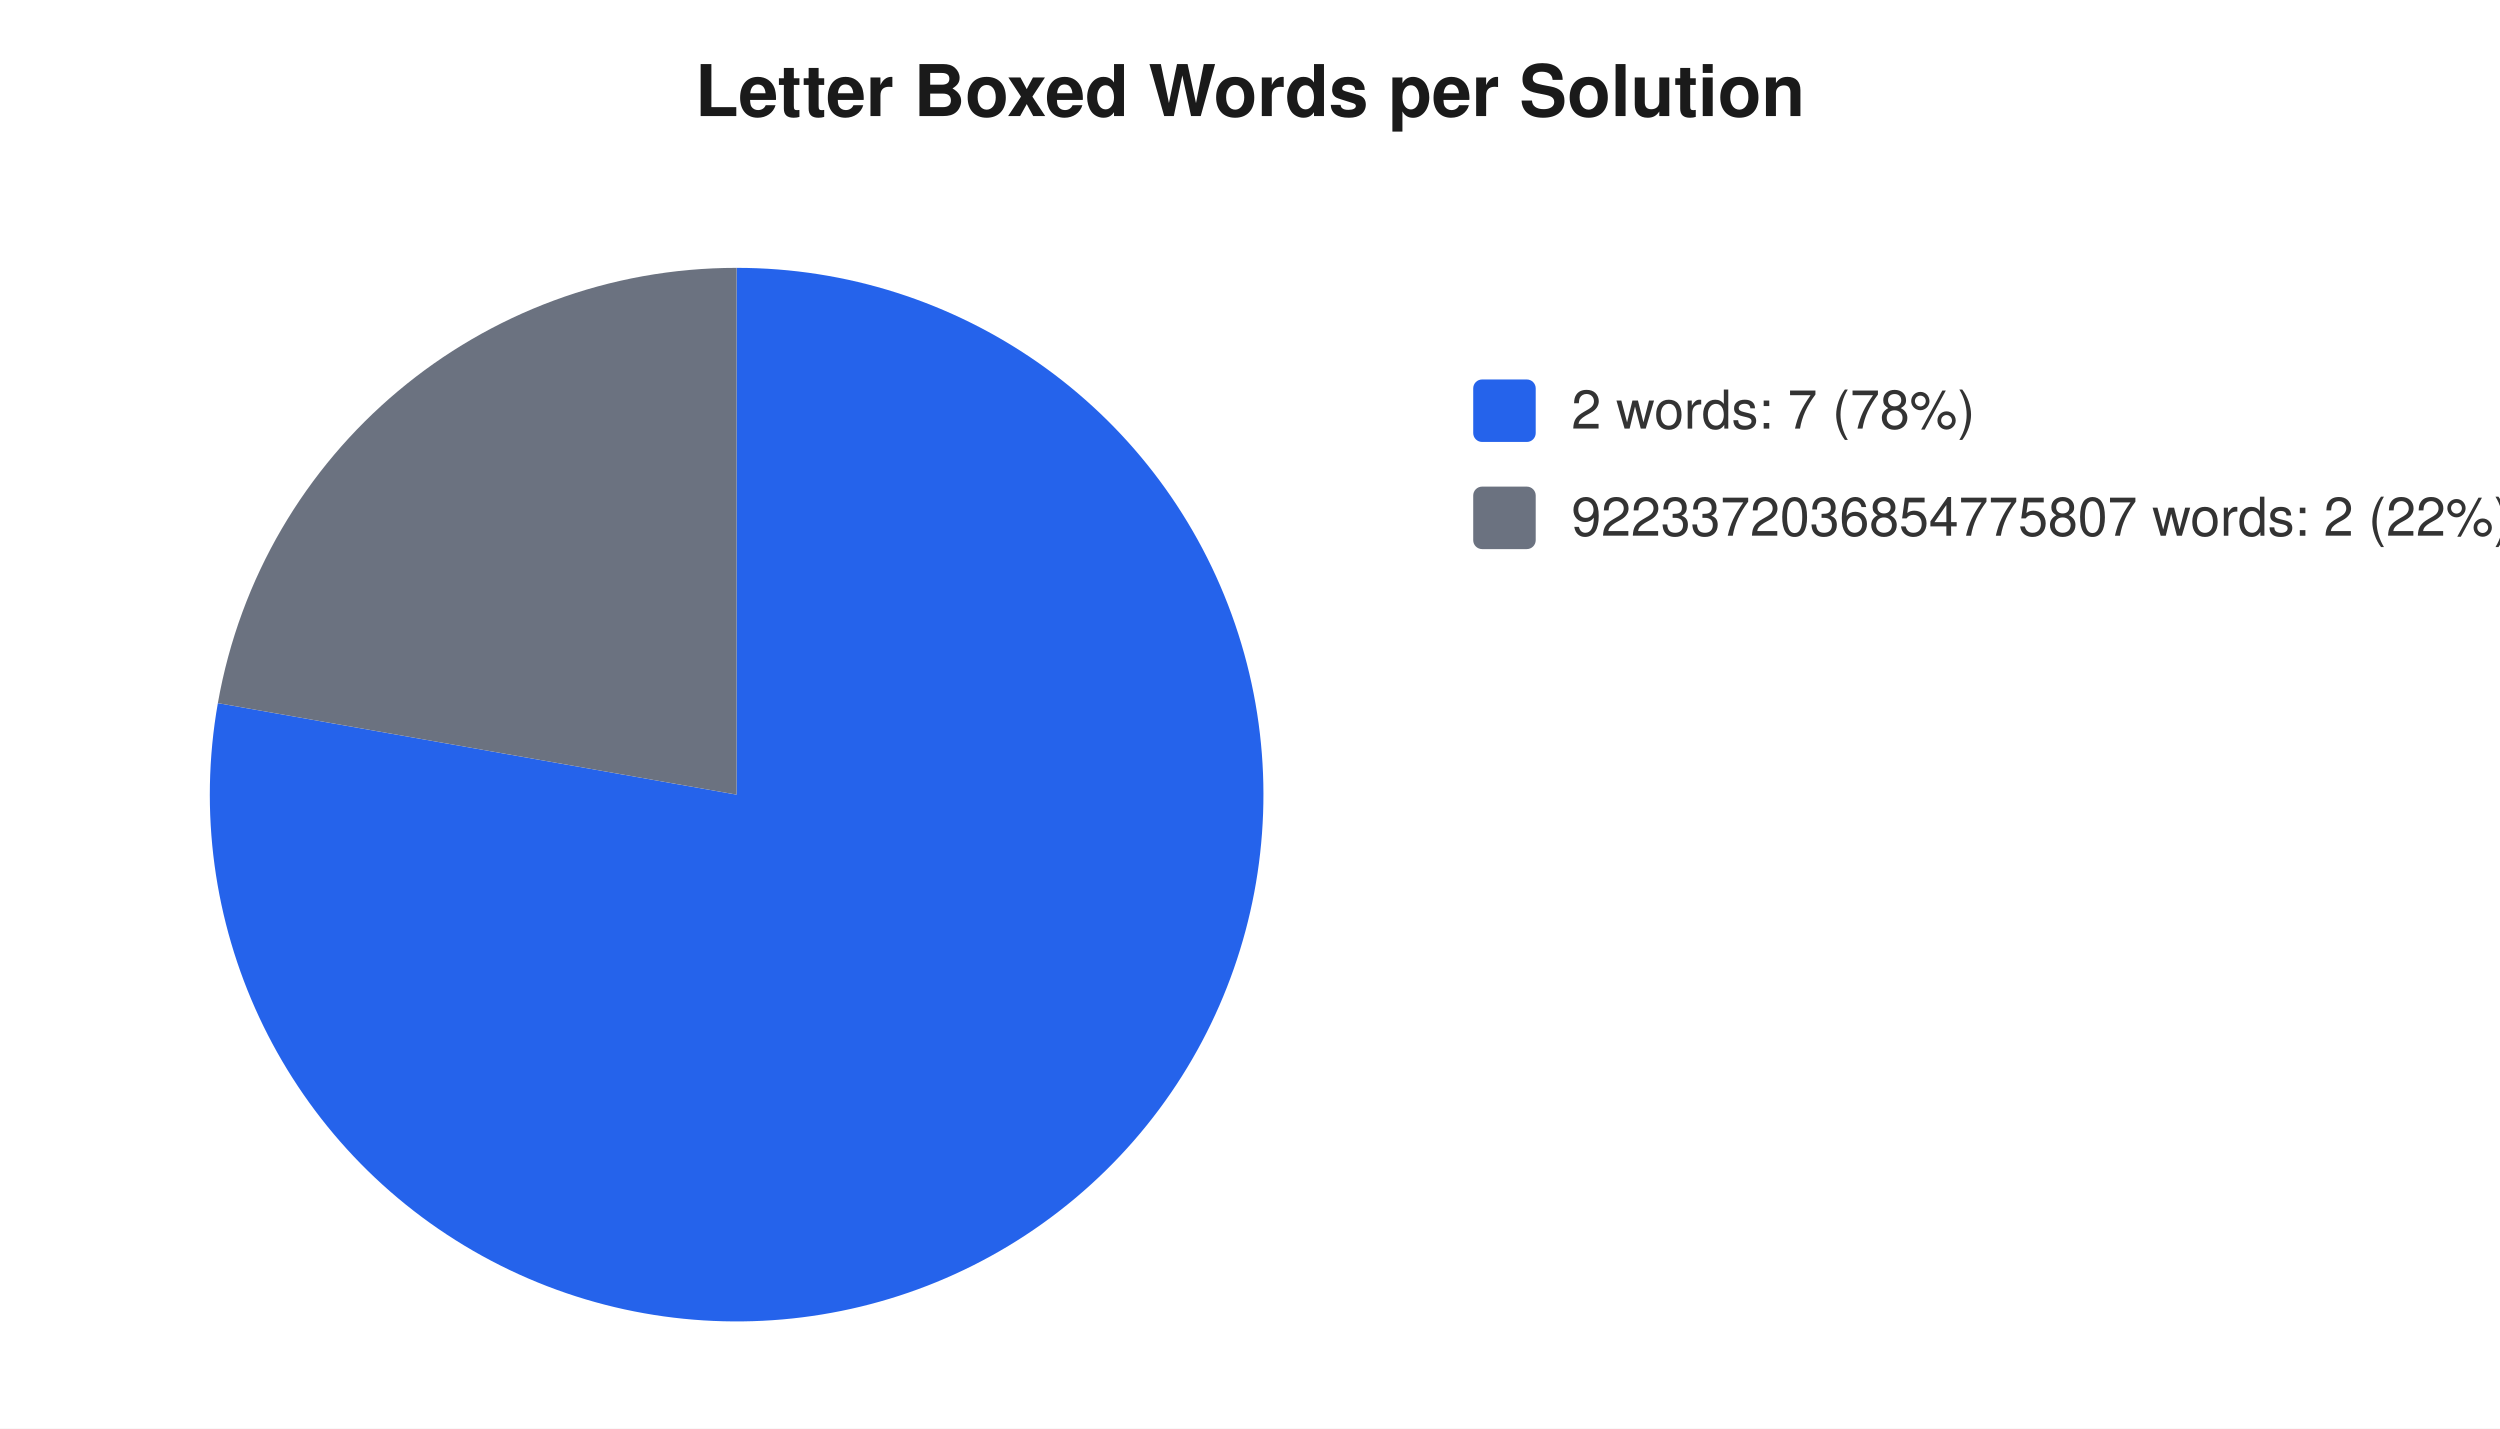
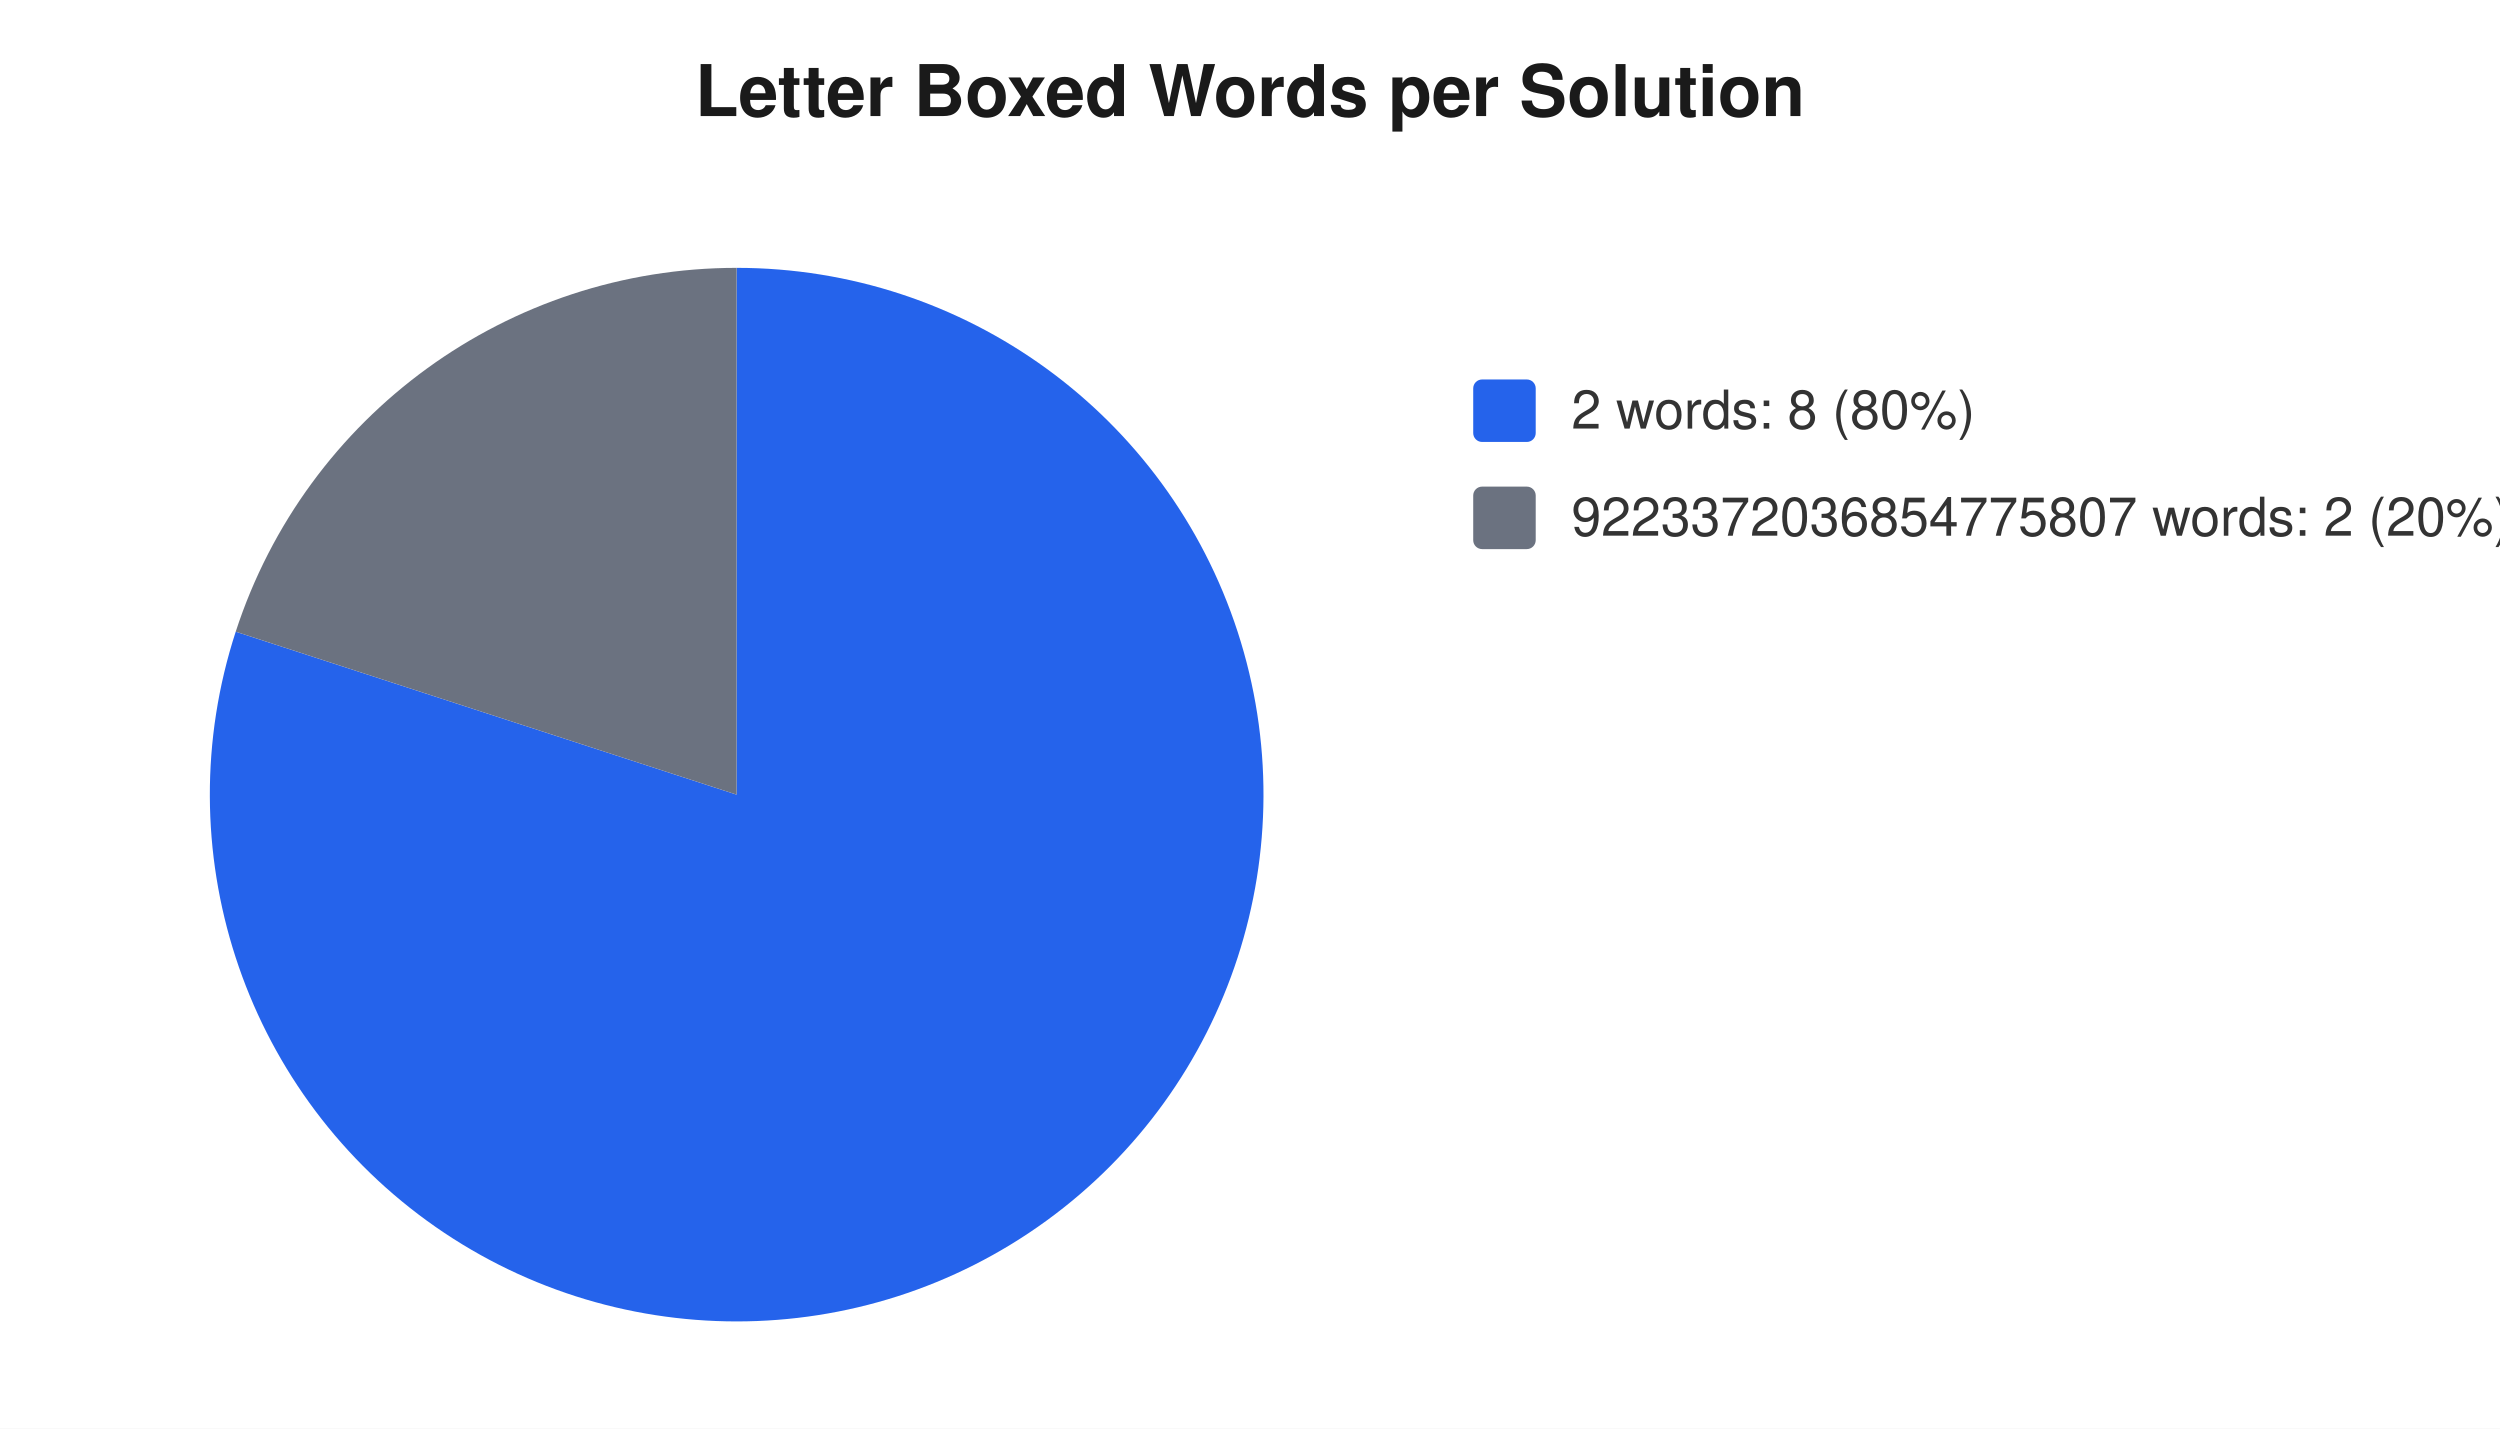
<svg xmlns="http://www.w3.org/2000/svg" width="560" height="320" viewBox="0 0 560 320" font-family="-apple-system,Segoe UI,Helvetica,Arial,sans-serif" font-size="12">
  <rect width="560" height="320" fill="#ffffff" />
  <text x="280" y="26" text-anchor="middle" font-size="16" font-weight="600" fill="#1a1a1a">Letter Boxed Words per Solution</text>
-   <path d="M 165 178 L 165.0 60.0 A 118 118 0 1 1 48.8 157.5 Z" fill="#2563eb" />
-   <path d="M 165 178 L 48.8 157.5 A 118 118 0 0 1 165.0 60.0 Z" fill="#6b7280" />
+   <path d="M 165 178 L 165.0 60.0 A 118 118 0 1 1 52.8 141.5 Z" fill="#2563eb" />
+   <path d="M 165 178 L 52.8 141.5 A 118 118 0 0 1 165.0 60.0 Z" fill="#6b7280" />
  <rect x="330" y="85" width="14" height="14" rx="2" fill="#2563eb" />
-   <text x="352" y="96" fill="#333">2 words: 7 (78%)</text>
+   <text x="352" y="96" fill="#333">2 words: 8 (80%)</text>
  <rect x="330" y="109" width="14" height="14" rx="2" fill="#6b7280" />
-   <text x="352" y="120" fill="#333">9223372036854775807 words: 2 (22%)</text>
+   <text x="352" y="120" fill="#333">9223372036854775807 words: 2 (20%)</text>
</svg>
